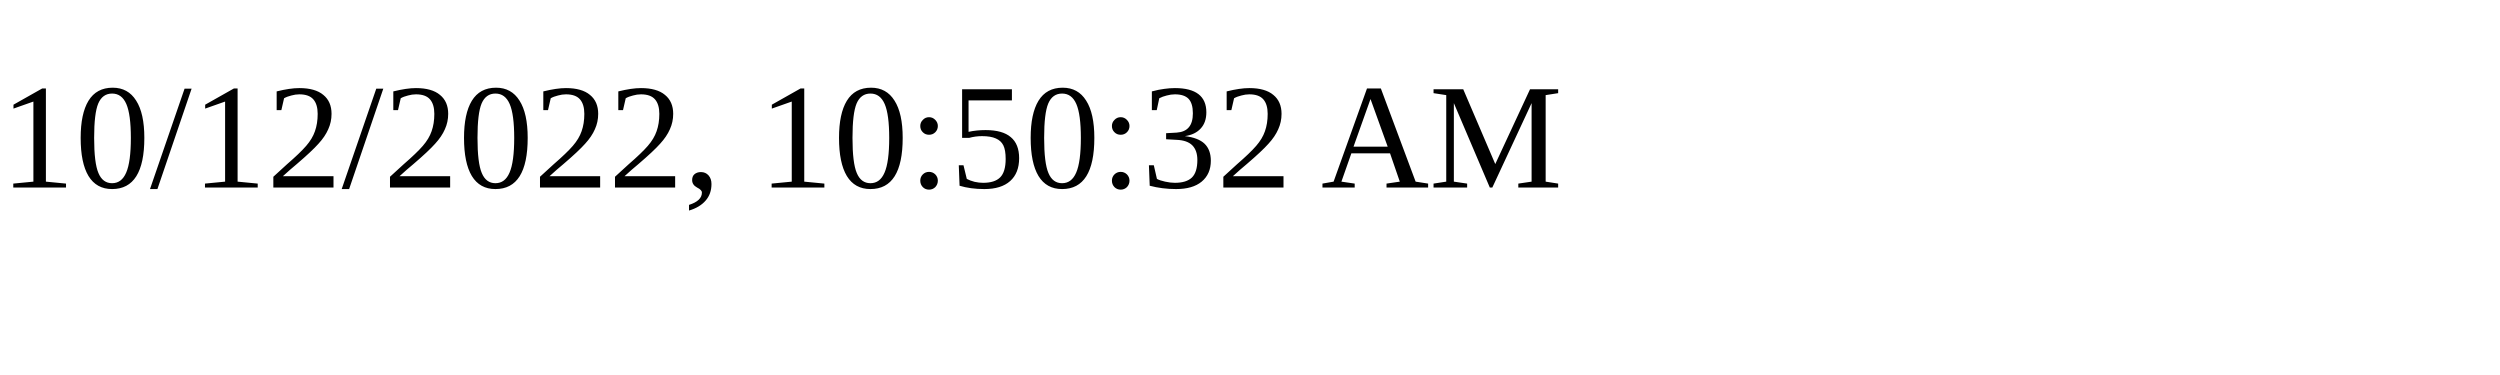
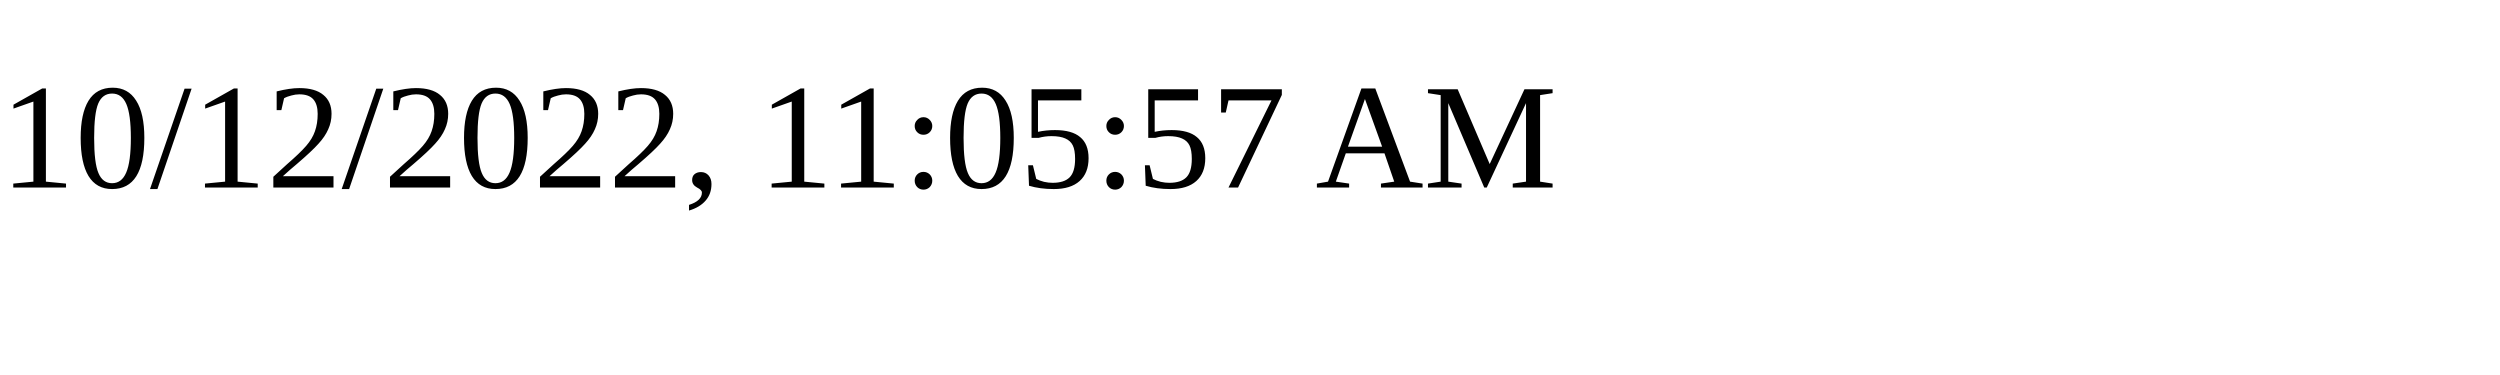
<svg xmlns="http://www.w3.org/2000/svg" height="30" width="200">
-   <text x="0" y="15">10/12/2022, 10:50:32 AM</text>
+   <text x="0" y="15">10/12/2022, 11:05:57 AM</text>
</svg>
